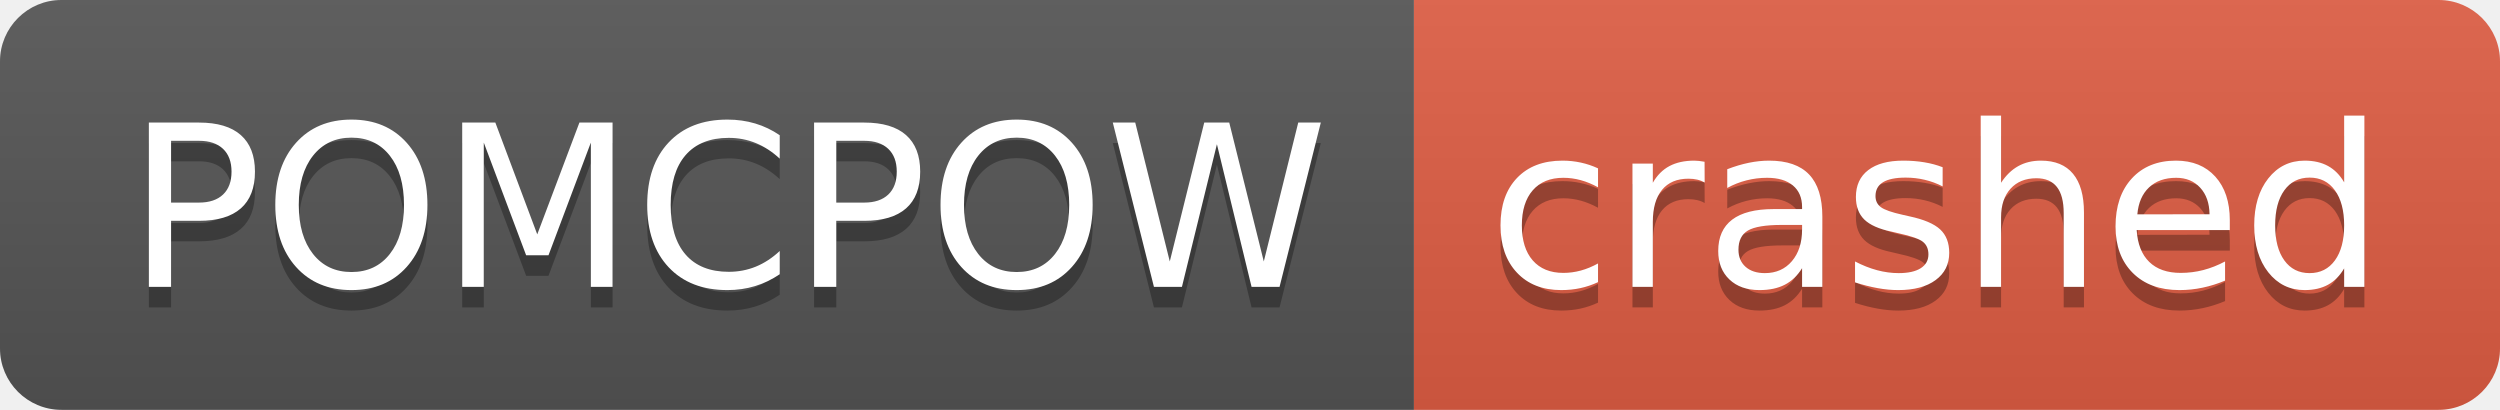
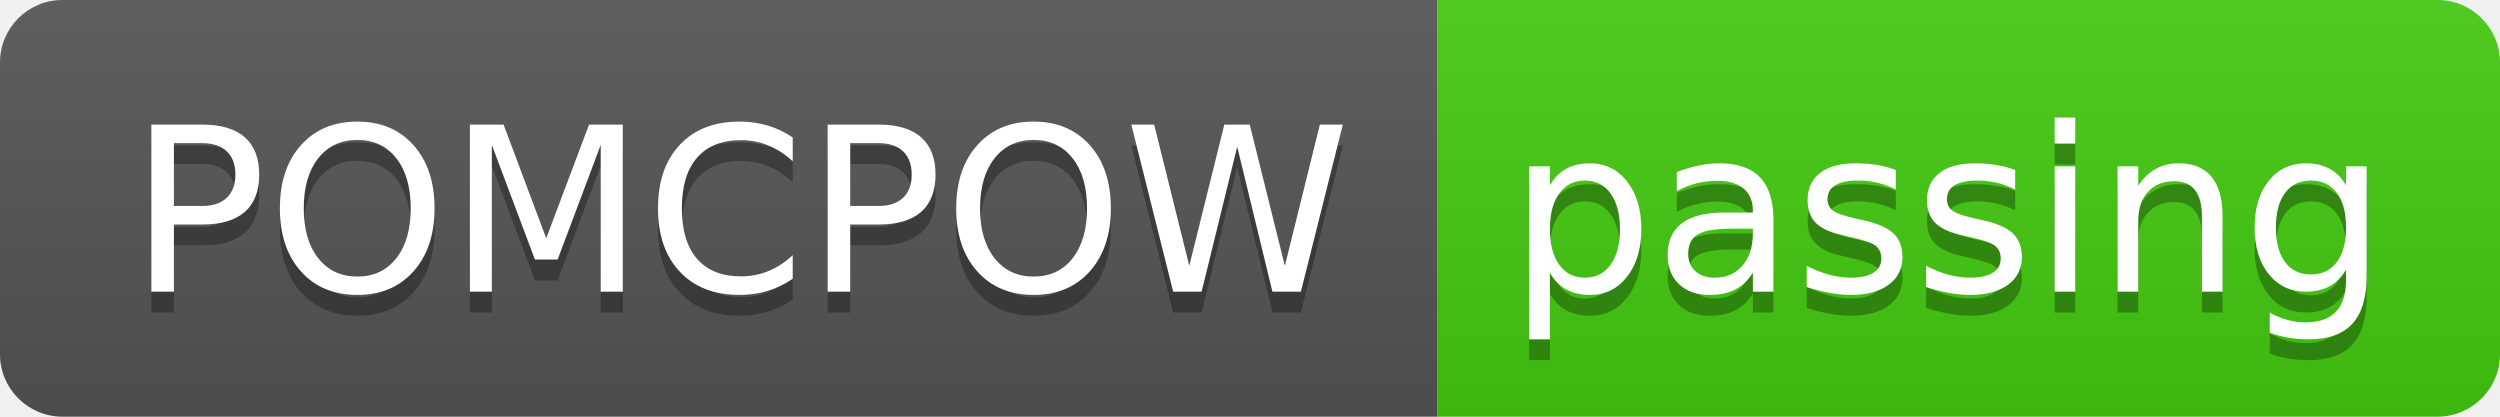
- <svg xmlns="http://www.w3.org/2000/svg" width="122" height="20" role="img" aria-label="POMCPOW: crashed">
+ <svg xmlns="http://www.w3.org/2000/svg" width="120" height="20" role="img" aria-label="POMCPOW: passing">
  <linearGradient id="s" x2="0" y2="100%">
    <stop offset="0" stop-color="#bbb" stop-opacity=".1" />
    <stop offset="1" stop-opacity=".1" />
  </linearGradient>
  <clipPath id="r">
-     <rect width="122" height="20" rx="3" fill="#fff" />
+     <rect width="120" height="20" rx="3" fill="#fff" />
  </clipPath>
  <g clip-path="url(#r)">
    <rect width="69" height="20" fill="#555" />
-     <rect x="69" width="53" height="20" fill="#e05d44" />
-     <rect width="122" height="20" fill="url(#s)" />
+     <rect x="69" width="51" height="20" fill="#4c1" />
+     <rect width="120" height="20" fill="url(#s)" />
  </g>
  <g fill="#fff" text-anchor="middle" font-family="Verdana,Geneva,DejaVu Sans,sans-serif" text-rendering="geometricPrecision" font-size="110">
    <text aria-hidden="true" x="355" y="150" fill="#010101" fill-opacity=".3" transform="scale(.1)" textLength="590">POMCPOW</text>
    <text x="355" y="140" transform="scale(.1)" fill="#fff" textLength="590">POMCPOW</text>
-     <text aria-hidden="true" x="945" y="150" fill="#010101" fill-opacity=".3" transform="scale(.1)" textLength="430">crashed</text>
-     <text x="945" y="140" transform="scale(.1)" fill="#fff" textLength="430">crashed</text>
+     <text aria-hidden="true" x="935" y="150" fill="#010101" fill-opacity=".3" transform="scale(.1)" textLength="410">passing</text>
+     <text x="935" y="140" transform="scale(.1)" fill="#fff" textLength="410">passing</text>
  </g>
</svg>
